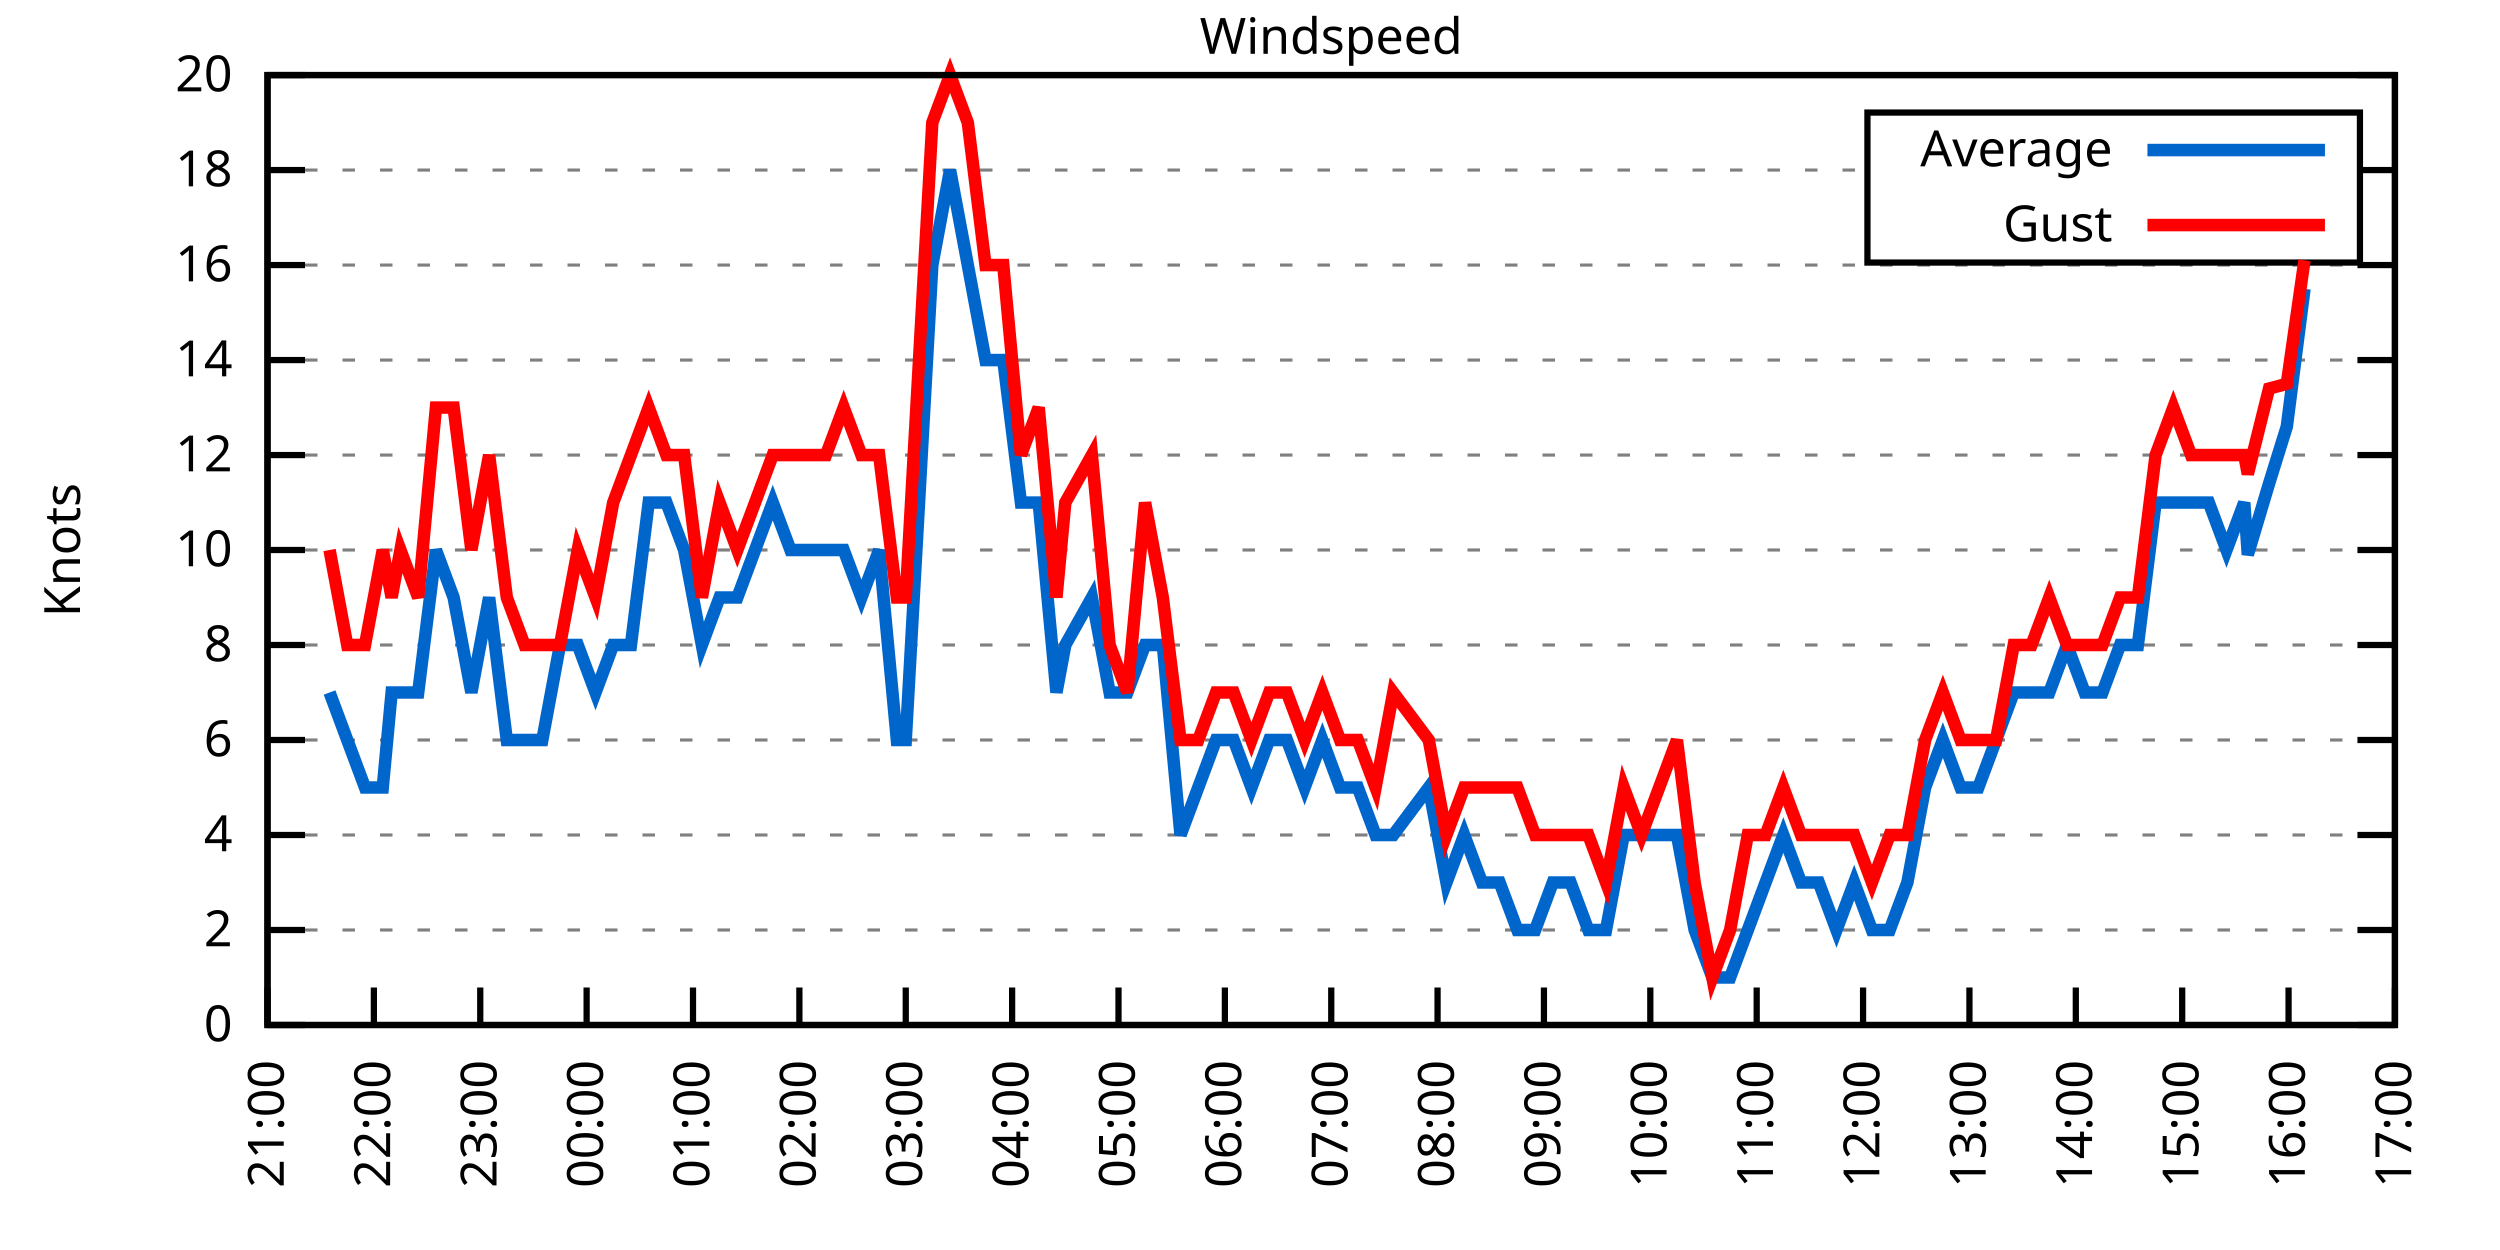
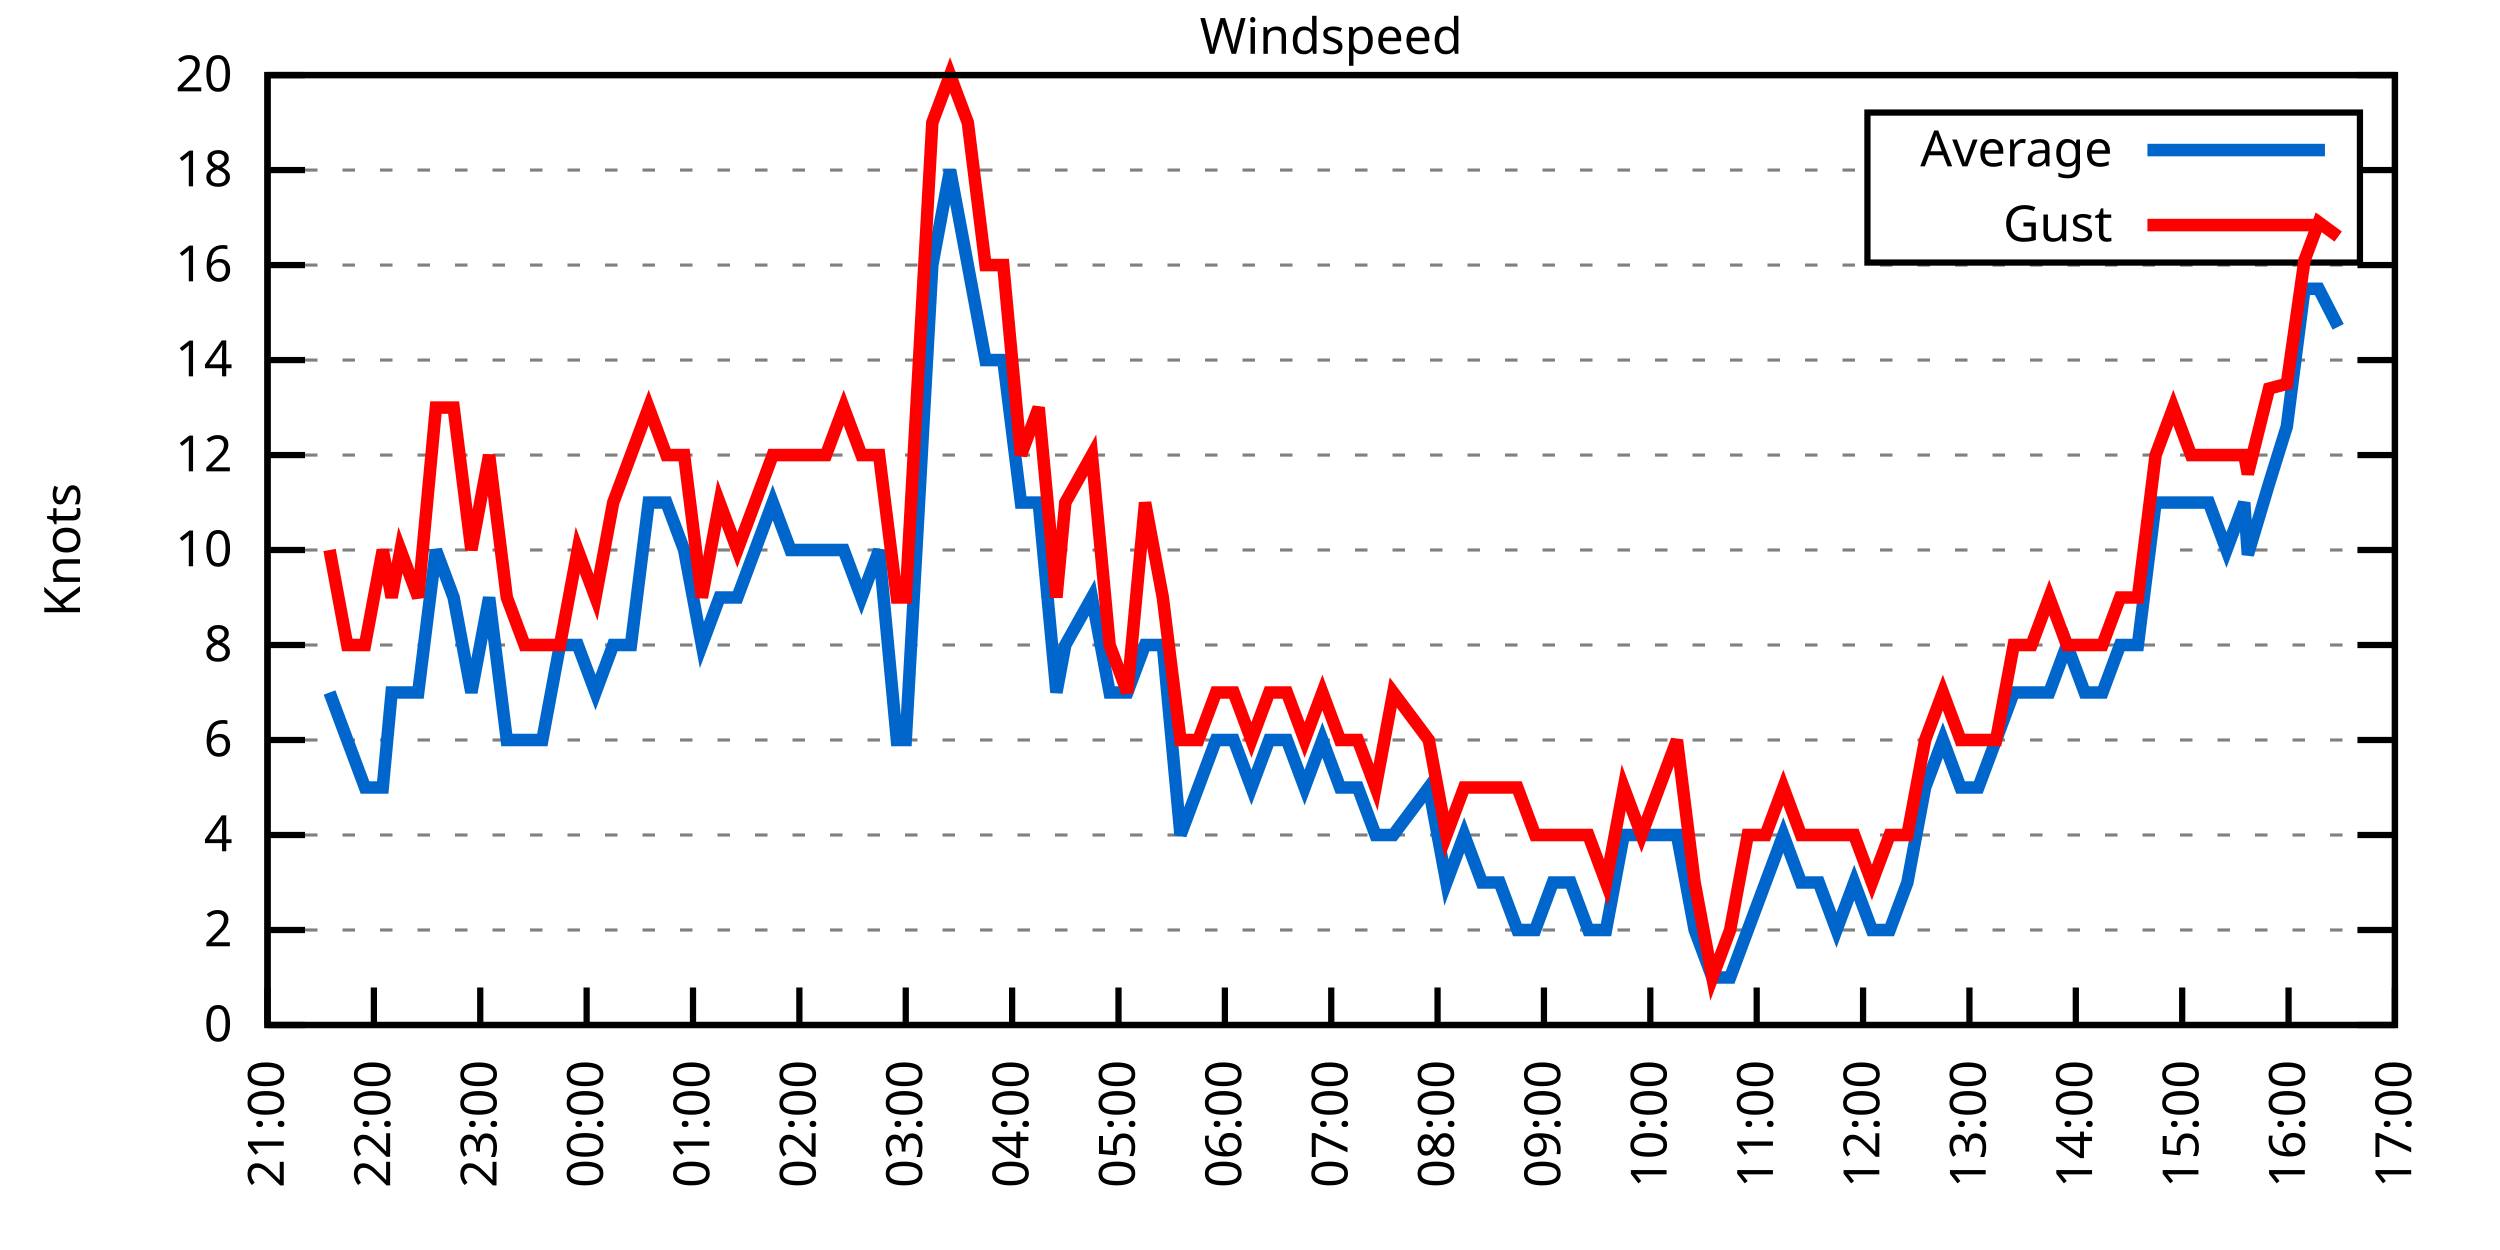
<svg xmlns="http://www.w3.org/2000/svg" xmlns:xlink="http://www.w3.org/1999/xlink" width="400" height="200" viewBox="0 0 400 200">
  <g id="gnuplot_canvas">
    <rect x="0" y="0" width="400" height="200" fill="none" />
    <defs>
      <circle id="gpDot" r="0.5" stroke-width="0.5" stroke="currentColor" />
      <path id="gpPt0" stroke-width="0.333" stroke="currentColor" d="M-1,0 h2 M0,-1 v2" />
      <path id="gpPt1" stroke-width="0.333" stroke="currentColor" d="M-1,-1 L1,1 M1,-1 L-1,1" />
      <path id="gpPt2" stroke-width="0.333" stroke="currentColor" d="M-1,0 L1,0 M0,-1 L0,1 M-1,-1 L1,1 M-1,1 L1,-1" />
      <rect id="gpPt3" stroke-width="0.333" stroke="currentColor" x="-1" y="-1" width="2" height="2" />
      <rect id="gpPt4" stroke-width="0.333" stroke="currentColor" fill="currentColor" x="-1" y="-1" width="2" height="2" />
      <circle id="gpPt5" stroke-width="0.333" stroke="currentColor" cx="0" cy="0" r="1" />
      <use xlink:href="#gpPt5" id="gpPt6" fill="currentColor" stroke="none" />
      <path id="gpPt7" stroke-width="0.333" stroke="currentColor" d="M0,-1.33 L-1.33,0.67 L1.33,0.67 z" />
      <use xlink:href="#gpPt7" id="gpPt8" fill="currentColor" stroke="none" />
      <use xlink:href="#gpPt7" id="gpPt9" stroke="currentColor" transform="rotate(180)" />
      <use xlink:href="#gpPt9" id="gpPt10" fill="currentColor" stroke="none" />
      <use xlink:href="#gpPt3" id="gpPt11" stroke="currentColor" transform="rotate(45)" />
      <use xlink:href="#gpPt11" id="gpPt12" fill="currentColor" stroke="none" />
      <path id="gpPt13" stroke-width="0.333" stroke="currentColor" d="M0,1.330 L1.265,0.411 L0.782,-1.067 L-0.782,-1.076 L-1.265,0.411 z" />
      <use xlink:href="#gpPt13" id="gpPt14" fill="currentColor" stroke="none" />
      <filter id="textbox" filterUnits="objectBoundingBox" x="0" y="0" height="1" width="1">
        <feFlood flood-color="white" flood-opacity="1" result="bgnd" />
        <feComposite in="SourceGraphic" in2="bgnd" operator="atop" />
      </filter>
      <filter id="greybox" filterUnits="objectBoundingBox" x="0" y="0" height="1" width="1">
        <feFlood flood-color="lightgrey" flood-opacity="1" result="grey" />
        <feComposite in="SourceGraphic" in2="grey" operator="atop" />
      </filter>
    </defs>
    <g fill="none" color="white" stroke="currentColor" stroke-width="1.00" stroke-linecap="butt" stroke-linejoin="miter">
</g>
    <g fill="none" color="black" stroke="currentColor" stroke-width="1.00" stroke-linecap="butt" stroke-linejoin="miter">
      <g stroke="none" shape-rendering="crispEdges">
        <polygon fill="rgb(255, 255, 255)" points="42.80,164.00 383.18,164.00 383.18,12.02 42.80,12.02 " />
      </g>
    </g>
    <g fill="none" color="black" stroke="currentColor" stroke-width="1.00" stroke-linecap="butt" stroke-linejoin="miter">
</g>
    <g fill="none" color="black" stroke="black" stroke-width="0.50" stroke-linecap="butt" stroke-linejoin="miter">
</g>
    <g fill="none" color="gray" stroke="currentColor" stroke-width="0.50" stroke-linecap="butt" stroke-linejoin="miter">
      <path stroke="gray" stroke-dasharray="2,4" class="gridline" d="M42.80,164.00 L383.19,164.00  " />
    </g>
    <g fill="none" color="gray" stroke="gray" stroke-width="1.00" stroke-linecap="butt" stroke-linejoin="miter">
</g>
    <g fill="none" color="black" stroke="currentColor" stroke-width="1.00" stroke-linecap="butt" stroke-linejoin="miter">
      <path stroke="black" d="M42.80,164.00 L48.80,164.00 M383.19,164.00 L377.19,164.00  " />
      <g transform="translate(37.20,166.60)" stroke="none" fill="black" font-family="Sans" font-size="8.00" text-anchor="end">
        <text>
          <tspan font-family="Sans"> 0</tspan>
        </text>
      </g>
    </g>
    <g fill="none" color="black" stroke="currentColor" stroke-width="1.00" stroke-linecap="butt" stroke-linejoin="miter">
</g>
    <g fill="none" color="black" stroke="black" stroke-width="0.50" stroke-linecap="butt" stroke-linejoin="miter">
</g>
    <g fill="none" color="gray" stroke="currentColor" stroke-width="0.50" stroke-linecap="butt" stroke-linejoin="miter">
      <path stroke="gray" stroke-dasharray="2,4" class="gridline" d="M42.80,148.80 L383.19,148.80  " />
    </g>
    <g fill="none" color="gray" stroke="gray" stroke-width="1.00" stroke-linecap="butt" stroke-linejoin="miter">
</g>
    <g fill="none" color="black" stroke="currentColor" stroke-width="1.00" stroke-linecap="butt" stroke-linejoin="miter">
      <path stroke="black" d="M42.80,148.80 L48.80,148.80 M383.19,148.80 L377.19,148.80  " />
      <g transform="translate(37.20,151.40)" stroke="none" fill="black" font-family="Sans" font-size="8.00" text-anchor="end">
        <text>
          <tspan font-family="Sans"> 2</tspan>
        </text>
      </g>
    </g>
    <g fill="none" color="black" stroke="currentColor" stroke-width="1.00" stroke-linecap="butt" stroke-linejoin="miter">
</g>
    <g fill="none" color="black" stroke="black" stroke-width="0.50" stroke-linecap="butt" stroke-linejoin="miter">
</g>
    <g fill="none" color="gray" stroke="currentColor" stroke-width="0.50" stroke-linecap="butt" stroke-linejoin="miter">
      <path stroke="gray" stroke-dasharray="2,4" class="gridline" d="M42.80,133.60 L383.19,133.60  " />
    </g>
    <g fill="none" color="gray" stroke="gray" stroke-width="1.00" stroke-linecap="butt" stroke-linejoin="miter">
</g>
    <g fill="none" color="black" stroke="currentColor" stroke-width="1.00" stroke-linecap="butt" stroke-linejoin="miter">
      <path stroke="black" d="M42.80,133.60 L48.80,133.60 M383.19,133.60 L377.19,133.60  " />
      <g transform="translate(37.20,136.20)" stroke="none" fill="black" font-family="Sans" font-size="8.00" text-anchor="end">
        <text>
          <tspan font-family="Sans"> 4</tspan>
        </text>
      </g>
    </g>
    <g fill="none" color="black" stroke="currentColor" stroke-width="1.00" stroke-linecap="butt" stroke-linejoin="miter">
</g>
    <g fill="none" color="black" stroke="black" stroke-width="0.50" stroke-linecap="butt" stroke-linejoin="miter">
</g>
    <g fill="none" color="gray" stroke="currentColor" stroke-width="0.50" stroke-linecap="butt" stroke-linejoin="miter">
      <path stroke="gray" stroke-dasharray="2,4" class="gridline" d="M42.80,118.40 L383.19,118.40  " />
    </g>
    <g fill="none" color="gray" stroke="gray" stroke-width="1.00" stroke-linecap="butt" stroke-linejoin="miter">
</g>
    <g fill="none" color="black" stroke="currentColor" stroke-width="1.00" stroke-linecap="butt" stroke-linejoin="miter">
      <path stroke="black" d="M42.80,118.40 L48.80,118.40 M383.19,118.40 L377.19,118.40  " />
      <g transform="translate(37.20,121.00)" stroke="none" fill="black" font-family="Sans" font-size="8.00" text-anchor="end">
        <text>
          <tspan font-family="Sans"> 6</tspan>
        </text>
      </g>
    </g>
    <g fill="none" color="black" stroke="currentColor" stroke-width="1.00" stroke-linecap="butt" stroke-linejoin="miter">
</g>
    <g fill="none" color="black" stroke="black" stroke-width="0.50" stroke-linecap="butt" stroke-linejoin="miter">
</g>
    <g fill="none" color="gray" stroke="currentColor" stroke-width="0.50" stroke-linecap="butt" stroke-linejoin="miter">
      <path stroke="gray" stroke-dasharray="2,4" class="gridline" d="M42.80,103.20 L383.19,103.20  " />
    </g>
    <g fill="none" color="gray" stroke="gray" stroke-width="1.00" stroke-linecap="butt" stroke-linejoin="miter">
</g>
    <g fill="none" color="black" stroke="currentColor" stroke-width="1.00" stroke-linecap="butt" stroke-linejoin="miter">
      <path stroke="black" d="M42.80,103.20 L48.80,103.20 M383.19,103.20 L377.19,103.20  " />
      <g transform="translate(37.20,105.80)" stroke="none" fill="black" font-family="Sans" font-size="8.00" text-anchor="end">
        <text>
          <tspan font-family="Sans"> 8</tspan>
        </text>
      </g>
    </g>
    <g fill="none" color="black" stroke="currentColor" stroke-width="1.00" stroke-linecap="butt" stroke-linejoin="miter">
</g>
    <g fill="none" color="black" stroke="black" stroke-width="0.50" stroke-linecap="butt" stroke-linejoin="miter">
</g>
    <g fill="none" color="gray" stroke="currentColor" stroke-width="0.50" stroke-linecap="butt" stroke-linejoin="miter">
      <path stroke="gray" stroke-dasharray="2,4" class="gridline" d="M42.80,88.00 L383.19,88.00  " />
    </g>
    <g fill="none" color="gray" stroke="gray" stroke-width="1.00" stroke-linecap="butt" stroke-linejoin="miter">
</g>
    <g fill="none" color="black" stroke="currentColor" stroke-width="1.00" stroke-linecap="butt" stroke-linejoin="miter">
      <path stroke="black" d="M42.80,88.00 L48.80,88.00 M383.19,88.00 L377.19,88.00  " />
      <g transform="translate(37.20,90.60)" stroke="none" fill="black" font-family="Sans" font-size="8.00" text-anchor="end">
        <text>
          <tspan font-family="Sans"> 10</tspan>
        </text>
      </g>
    </g>
    <g fill="none" color="black" stroke="currentColor" stroke-width="1.00" stroke-linecap="butt" stroke-linejoin="miter">
</g>
    <g fill="none" color="black" stroke="black" stroke-width="0.50" stroke-linecap="butt" stroke-linejoin="miter">
</g>
    <g fill="none" color="gray" stroke="currentColor" stroke-width="0.50" stroke-linecap="butt" stroke-linejoin="miter">
      <path stroke="gray" stroke-dasharray="2,4" class="gridline" d="M42.80,72.81 L383.19,72.81  " />
    </g>
    <g fill="none" color="gray" stroke="gray" stroke-width="1.00" stroke-linecap="butt" stroke-linejoin="miter">
</g>
    <g fill="none" color="black" stroke="currentColor" stroke-width="1.00" stroke-linecap="butt" stroke-linejoin="miter">
      <path stroke="black" d="M42.80,72.81 L48.80,72.81 M383.19,72.81 L377.19,72.81  " />
      <g transform="translate(37.20,75.41)" stroke="none" fill="black" font-family="Sans" font-size="8.00" text-anchor="end">
        <text>
          <tspan font-family="Sans"> 12</tspan>
        </text>
      </g>
    </g>
    <g fill="none" color="black" stroke="currentColor" stroke-width="1.00" stroke-linecap="butt" stroke-linejoin="miter">
</g>
    <g fill="none" color="black" stroke="black" stroke-width="0.50" stroke-linecap="butt" stroke-linejoin="miter">
</g>
    <g fill="none" color="gray" stroke="currentColor" stroke-width="0.50" stroke-linecap="butt" stroke-linejoin="miter">
      <path stroke="gray" stroke-dasharray="2,4" class="gridline" d="M42.80,57.61 L383.19,57.61  " />
    </g>
    <g fill="none" color="gray" stroke="gray" stroke-width="1.00" stroke-linecap="butt" stroke-linejoin="miter">
</g>
    <g fill="none" color="black" stroke="currentColor" stroke-width="1.00" stroke-linecap="butt" stroke-linejoin="miter">
      <path stroke="black" d="M42.80,57.61 L48.80,57.61 M383.19,57.61 L377.19,57.61  " />
      <g transform="translate(37.20,60.21)" stroke="none" fill="black" font-family="Sans" font-size="8.00" text-anchor="end">
        <text>
          <tspan font-family="Sans"> 14</tspan>
        </text>
      </g>
    </g>
    <g fill="none" color="black" stroke="currentColor" stroke-width="1.00" stroke-linecap="butt" stroke-linejoin="miter">
</g>
    <g fill="none" color="black" stroke="black" stroke-width="0.50" stroke-linecap="butt" stroke-linejoin="miter">
</g>
    <g fill="none" color="gray" stroke="currentColor" stroke-width="0.50" stroke-linecap="butt" stroke-linejoin="miter">
      <path stroke="gray" stroke-dasharray="2,4" class="gridline" d="M42.80,42.41 L383.19,42.41  " />
    </g>
    <g fill="none" color="gray" stroke="gray" stroke-width="1.00" stroke-linecap="butt" stroke-linejoin="miter">
</g>
    <g fill="none" color="black" stroke="currentColor" stroke-width="1.00" stroke-linecap="butt" stroke-linejoin="miter">
      <path stroke="black" d="M42.80,42.41 L48.80,42.41 M383.19,42.41 L377.19,42.41  " />
      <g transform="translate(37.20,45.01)" stroke="none" fill="black" font-family="Sans" font-size="8.00" text-anchor="end">
        <text>
          <tspan font-family="Sans"> 16</tspan>
        </text>
      </g>
    </g>
    <g fill="none" color="black" stroke="currentColor" stroke-width="1.00" stroke-linecap="butt" stroke-linejoin="miter">
</g>
    <g fill="none" color="black" stroke="black" stroke-width="0.50" stroke-linecap="butt" stroke-linejoin="miter">
</g>
    <g fill="none" color="gray" stroke="currentColor" stroke-width="0.50" stroke-linecap="butt" stroke-linejoin="miter">
      <path stroke="gray" stroke-dasharray="2,4" class="gridline" d="M42.80,27.21 L298.79,27.21 M377.59,27.21 L383.19,27.21  " />
    </g>
    <g fill="none" color="gray" stroke="gray" stroke-width="1.00" stroke-linecap="butt" stroke-linejoin="miter">
</g>
    <g fill="none" color="black" stroke="currentColor" stroke-width="1.00" stroke-linecap="butt" stroke-linejoin="miter">
      <path stroke="black" d="M42.80,27.21 L48.80,27.21 M383.19,27.21 L377.19,27.21  " />
      <g transform="translate(37.20,29.81)" stroke="none" fill="black" font-family="Sans" font-size="8.00" text-anchor="end">
        <text>
          <tspan font-family="Sans"> 18</tspan>
        </text>
      </g>
    </g>
    <g fill="none" color="black" stroke="currentColor" stroke-width="1.00" stroke-linecap="butt" stroke-linejoin="miter">
</g>
    <g fill="none" color="black" stroke="black" stroke-width="0.50" stroke-linecap="butt" stroke-linejoin="miter">
</g>
    <g fill="none" color="gray" stroke="currentColor" stroke-width="0.50" stroke-linecap="butt" stroke-linejoin="miter">
      <path stroke="gray" stroke-dasharray="2,4" class="gridline" d="M42.80,12.01 L383.19,12.01  " />
    </g>
    <g fill="none" color="gray" stroke="gray" stroke-width="1.00" stroke-linecap="butt" stroke-linejoin="miter">
</g>
    <g fill="none" color="black" stroke="currentColor" stroke-width="1.00" stroke-linecap="butt" stroke-linejoin="miter">
      <path stroke="black" d="M42.80,12.01 L48.80,12.01 M383.19,12.01 L377.19,12.01  " />
      <g transform="translate(37.20,14.61)" stroke="none" fill="black" font-family="Sans" font-size="8.00" text-anchor="end">
        <text>
          <tspan font-family="Sans"> 20</tspan>
        </text>
      </g>
    </g>
    <g fill="none" color="black" stroke="currentColor" stroke-width="1.00" stroke-linecap="butt" stroke-linejoin="miter">
      <path stroke="black" d="M42.80,164.00 L42.80,158.00  " />
      <g transform="translate(45.40,169.60) rotate(270.00)" stroke="none" fill="black" font-family="Sans" font-size="8.00" text-anchor="end">
        <text>
          <tspan font-family="Sans">21:00</tspan>
        </text>
      </g>
    </g>
    <g fill="none" color="black" stroke="currentColor" stroke-width="1.00" stroke-linecap="butt" stroke-linejoin="miter">
      <path stroke="black" d="M59.82,164.00 L59.82,158.00  " />
      <g transform="translate(62.42,169.60) rotate(270.00)" stroke="none" fill="black" font-family="Sans" font-size="8.00" text-anchor="end">
        <text>
          <tspan font-family="Sans">22:00</tspan>
        </text>
      </g>
    </g>
    <g fill="none" color="black" stroke="currentColor" stroke-width="1.00" stroke-linecap="butt" stroke-linejoin="miter">
      <path stroke="black" d="M76.84,164.00 L76.84,158.00  " />
      <g transform="translate(79.44,169.60) rotate(270.00)" stroke="none" fill="black" font-family="Sans" font-size="8.00" text-anchor="end">
        <text>
          <tspan font-family="Sans">23:00</tspan>
        </text>
      </g>
    </g>
    <g fill="none" color="black" stroke="currentColor" stroke-width="1.00" stroke-linecap="butt" stroke-linejoin="miter">
      <path stroke="black" d="M93.86,164.00 L93.86,158.00  " />
      <g transform="translate(96.46,169.60) rotate(270.00)" stroke="none" fill="black" font-family="Sans" font-size="8.00" text-anchor="end">
        <text>
          <tspan font-family="Sans">00:00</tspan>
        </text>
      </g>
    </g>
    <g fill="none" color="black" stroke="currentColor" stroke-width="1.00" stroke-linecap="butt" stroke-linejoin="miter">
      <path stroke="black" d="M110.88,164.00 L110.88,158.00  " />
      <g transform="translate(113.48,169.60) rotate(270.00)" stroke="none" fill="black" font-family="Sans" font-size="8.00" text-anchor="end">
        <text>
          <tspan font-family="Sans">01:00</tspan>
        </text>
      </g>
    </g>
    <g fill="none" color="black" stroke="currentColor" stroke-width="1.00" stroke-linecap="butt" stroke-linejoin="miter">
      <path stroke="black" d="M127.90,164.00 L127.90,158.00  " />
      <g transform="translate(130.50,169.60) rotate(270.00)" stroke="none" fill="black" font-family="Sans" font-size="8.00" text-anchor="end">
        <text>
          <tspan font-family="Sans">02:00</tspan>
        </text>
      </g>
    </g>
    <g fill="none" color="black" stroke="currentColor" stroke-width="1.00" stroke-linecap="butt" stroke-linejoin="miter">
      <path stroke="black" d="M144.92,164.00 L144.92,158.00  " />
      <g transform="translate(147.52,169.60) rotate(270.00)" stroke="none" fill="black" font-family="Sans" font-size="8.00" text-anchor="end">
        <text>
          <tspan font-family="Sans">03:00</tspan>
        </text>
      </g>
    </g>
    <g fill="none" color="black" stroke="currentColor" stroke-width="1.00" stroke-linecap="butt" stroke-linejoin="miter">
      <path stroke="black" d="M161.94,164.00 L161.94,158.00  " />
      <g transform="translate(164.54,169.60) rotate(270.00)" stroke="none" fill="black" font-family="Sans" font-size="8.00" text-anchor="end">
        <text>
          <tspan font-family="Sans">04:00</tspan>
        </text>
      </g>
    </g>
    <g fill="none" color="black" stroke="currentColor" stroke-width="1.00" stroke-linecap="butt" stroke-linejoin="miter">
      <path stroke="black" d="M178.96,164.00 L178.96,158.00  " />
      <g transform="translate(181.56,169.60) rotate(270.00)" stroke="none" fill="black" font-family="Sans" font-size="8.00" text-anchor="end">
        <text>
          <tspan font-family="Sans">05:00</tspan>
        </text>
      </g>
    </g>
    <g fill="none" color="black" stroke="currentColor" stroke-width="1.00" stroke-linecap="butt" stroke-linejoin="miter">
      <path stroke="black" d="M195.98,164.00 L195.98,158.00  " />
      <g transform="translate(198.58,169.60) rotate(270.00)" stroke="none" fill="black" font-family="Sans" font-size="8.00" text-anchor="end">
        <text>
          <tspan font-family="Sans">06:00</tspan>
        </text>
      </g>
    </g>
    <g fill="none" color="black" stroke="currentColor" stroke-width="1.00" stroke-linecap="butt" stroke-linejoin="miter">
      <path stroke="black" d="M213.00,164.00 L213.00,158.00  " />
      <g transform="translate(215.60,169.60) rotate(270.00)" stroke="none" fill="black" font-family="Sans" font-size="8.00" text-anchor="end">
        <text>
          <tspan font-family="Sans">07:00</tspan>
        </text>
      </g>
    </g>
    <g fill="none" color="black" stroke="currentColor" stroke-width="1.00" stroke-linecap="butt" stroke-linejoin="miter">
      <path stroke="black" d="M230.01,164.00 L230.01,158.00  " />
      <g transform="translate(232.61,169.60) rotate(270.00)" stroke="none" fill="black" font-family="Sans" font-size="8.00" text-anchor="end">
        <text>
          <tspan font-family="Sans">08:00</tspan>
        </text>
      </g>
    </g>
    <g fill="none" color="black" stroke="currentColor" stroke-width="1.00" stroke-linecap="butt" stroke-linejoin="miter">
      <path stroke="black" d="M247.03,164.00 L247.03,158.00  " />
      <g transform="translate(249.63,169.60) rotate(270.00)" stroke="none" fill="black" font-family="Sans" font-size="8.00" text-anchor="end">
        <text>
          <tspan font-family="Sans">09:00</tspan>
        </text>
      </g>
    </g>
    <g fill="none" color="black" stroke="currentColor" stroke-width="1.00" stroke-linecap="butt" stroke-linejoin="miter">
      <path stroke="black" d="M264.05,164.00 L264.05,158.00  " />
      <g transform="translate(266.65,169.60) rotate(270.00)" stroke="none" fill="black" font-family="Sans" font-size="8.00" text-anchor="end">
        <text>
          <tspan font-family="Sans">10:00</tspan>
        </text>
      </g>
    </g>
    <g fill="none" color="black" stroke="currentColor" stroke-width="1.00" stroke-linecap="butt" stroke-linejoin="miter">
      <path stroke="black" d="M281.07,164.00 L281.07,158.00  " />
      <g transform="translate(283.67,169.60) rotate(270.00)" stroke="none" fill="black" font-family="Sans" font-size="8.00" text-anchor="end">
        <text>
          <tspan font-family="Sans">11:00</tspan>
        </text>
      </g>
    </g>
    <g fill="none" color="black" stroke="currentColor" stroke-width="1.00" stroke-linecap="butt" stroke-linejoin="miter">
      <path stroke="black" d="M298.09,164.00 L298.09,158.00  " />
      <g transform="translate(300.69,169.60) rotate(270.00)" stroke="none" fill="black" font-family="Sans" font-size="8.00" text-anchor="end">
        <text>
          <tspan font-family="Sans">12:00</tspan>
        </text>
      </g>
    </g>
    <g fill="none" color="black" stroke="currentColor" stroke-width="1.00" stroke-linecap="butt" stroke-linejoin="miter">
      <path stroke="black" d="M315.11,164.00 L315.11,158.00  " />
      <g transform="translate(317.71,169.60) rotate(270.00)" stroke="none" fill="black" font-family="Sans" font-size="8.00" text-anchor="end">
        <text>
          <tspan font-family="Sans">13:00</tspan>
        </text>
      </g>
    </g>
    <g fill="none" color="black" stroke="currentColor" stroke-width="1.00" stroke-linecap="butt" stroke-linejoin="miter">
      <path stroke="black" d="M332.13,164.00 L332.13,158.00  " />
      <g transform="translate(334.73,169.60) rotate(270.00)" stroke="none" fill="black" font-family="Sans" font-size="8.00" text-anchor="end">
        <text>
          <tspan font-family="Sans">14:00</tspan>
        </text>
      </g>
    </g>
    <g fill="none" color="black" stroke="currentColor" stroke-width="1.00" stroke-linecap="butt" stroke-linejoin="miter">
      <path stroke="black" d="M349.15,164.00 L349.15,158.00  " />
      <g transform="translate(351.75,169.60) rotate(270.00)" stroke="none" fill="black" font-family="Sans" font-size="8.00" text-anchor="end">
        <text>
          <tspan font-family="Sans">15:00</tspan>
        </text>
      </g>
    </g>
    <g fill="none" color="black" stroke="currentColor" stroke-width="1.00" stroke-linecap="butt" stroke-linejoin="miter">
      <path stroke="black" d="M366.17,164.00 L366.17,158.00  " />
      <g transform="translate(368.77,169.60) rotate(270.00)" stroke="none" fill="black" font-family="Sans" font-size="8.00" text-anchor="end">
        <text>
          <tspan font-family="Sans">16:00</tspan>
        </text>
      </g>
    </g>
    <g fill="none" color="black" stroke="currentColor" stroke-width="1.00" stroke-linecap="butt" stroke-linejoin="miter">
      <path stroke="black" d="M383.19,164.00 L383.19,158.00  " />
      <g transform="translate(385.79,169.60) rotate(270.00)" stroke="none" fill="black" font-family="Sans" font-size="8.00" text-anchor="end">
        <text>
          <tspan font-family="Sans">17:00</tspan>
        </text>
      </g>
    </g>
    <g fill="none" color="black" stroke="currentColor" stroke-width="1.00" stroke-linecap="butt" stroke-linejoin="miter">
</g>
    <g fill="none" color="black" stroke="currentColor" stroke-width="1.00" stroke-linecap="butt" stroke-linejoin="miter">
      <path stroke="black" d="M42.80,12.01 L42.80,164.00 L383.19,164.00 L383.19,12.01 L42.80,12.01 Z  " />
    </g>
    <g fill="none" color="black" stroke="currentColor" stroke-width="1.00" stroke-linecap="butt" stroke-linejoin="miter">
</g>
    <g fill="none" color="black" stroke="currentColor" stroke-width="1.00" stroke-linecap="butt" stroke-linejoin="miter">
      <path stroke="black" d="M298.79,42.01 L298.79,18.01 L377.59,18.01 L377.59,42.01 L298.79,42.01 Z  " />
    </g>
    <g id="Windspeed_plot_1">
      <g fill="none" color="white" stroke="black" stroke-width="2.00" stroke-linecap="butt" stroke-linejoin="miter">
</g>
      <g fill="none" color="black" stroke="currentColor" stroke-width="2.00" stroke-linecap="butt" stroke-linejoin="miter">
        <g transform="translate(337.99,26.61)" stroke="none" fill="black" font-family="Sans" font-size="8.00" text-anchor="end">
          <text>
            <tspan font-family="Sans">Average</tspan>
          </text>
        </g>
      </g>
      <g fill="none" color="black" stroke="currentColor" stroke-width="2.00" stroke-linecap="butt" stroke-linejoin="miter">
-         <path stroke="rgb(  0, 102, 204)" d="M343.59,24.01 L371.99,24.01 M52.73,110.80 L55.56,118.40 L58.40,126.00 L61.24,126.00 L62.66,110.80 L64.07,110.80   L66.91,110.80 L69.75,88.00 L72.58,95.60 L75.42,110.80 L78.26,95.60 L81.09,118.40 L83.93,118.40 L86.77,118.40   L89.60,103.20 L92.44,103.20 L95.28,110.80 L98.11,103.20 L100.95,103.20 L103.79,80.41 L106.62,80.41 L109.46,88.00   L112.30,103.20 L115.13,95.60 L117.97,95.60 L120.81,88.00 L123.64,80.41 L126.48,88.00 L129.32,88.00 L132.15,88.00   L134.99,88.00 L137.83,95.60 L140.66,88.00 L143.50,118.40 L144.92,118.40 L149.17,42.41 L152.01,27.21 L154.85,42.41   L157.68,57.61 L160.52,57.61 L163.35,80.41 L166.19,80.41 L169.03,110.80 L170.45,103.20 L174.70,95.60 L177.54,110.80   L180.37,110.80 L183.21,103.20 L186.05,103.20 L188.88,133.60 L191.72,126.00 L194.56,118.40 L197.39,118.40 L200.23,126.00   L203.07,118.40 L205.90,118.40 L208.74,126.00 L211.58,118.40 L214.41,126.00 L217.25,126.00 L220.09,133.60 L222.92,133.60   L228.60,126.00 L231.43,141.20 L234.27,133.60 L237.11,141.20 L239.94,141.20 L242.78,148.80 L245.62,148.80 L248.45,141.20   L251.29,141.20 L254.13,148.80 L256.96,148.80 L259.80,133.60 L262.64,133.60 L265.47,133.60 L268.31,133.60 L271.14,148.80   L273.98,156.40 L276.82,156.40 L279.65,148.80 L282.49,141.20 L285.33,133.60 L288.16,141.20 L291.00,141.20 L293.84,148.80   L296.67,141.20 L299.51,148.80 L302.35,148.80 L305.18,141.20 L308.02,126.00 L310.86,118.40 L313.69,126.00 L316.53,126.00   L319.37,118.40 L322.20,110.80 L325.04,110.80 L327.88,110.80 L330.71,103.20 L333.55,110.80 L336.39,110.80 L339.22,103.20   L342.06,103.20 L344.90,80.41 L347.73,80.41 L350.57,80.41 L353.41,80.41 L356.24,88.00 L359.08,80.41 L359.65,88.76   L363.05,77.37 L365.89,68.25 L368.72,46.21  " />
+         <path stroke="rgb(  0, 102, 204)" d="M343.59,24.01 L371.99,24.01 M52.73,110.80 L55.56,118.40 L58.40,126.00 L61.24,126.00 L62.66,110.80 L64.07,110.80   L66.91,110.80 L69.75,88.00 L72.58,95.60 L75.42,110.80 L78.26,95.60 L81.09,118.40 L83.93,118.40 L86.77,118.40   L89.60,103.20 L92.44,103.20 L95.28,110.80 L98.11,103.20 L100.95,103.20 L103.79,80.41 L106.62,80.41 L109.46,88.00   L112.30,103.20 L115.13,95.60 L117.97,95.60 L120.81,88.00 L123.64,80.41 L126.48,88.00 L129.32,88.00 L132.15,88.00   L134.99,88.00 L137.83,95.60 L140.66,88.00 L143.50,118.40 L144.92,118.40 L149.17,42.41 L152.01,27.21 L154.85,42.41   L157.68,57.61 L160.52,57.61 L163.35,80.41 L166.19,80.41 L169.03,110.80 L170.45,103.20 L174.70,95.60 L177.54,110.80   L180.37,110.80 L183.21,103.20 L186.05,103.20 L188.88,133.60 L191.72,126.00 L194.56,118.40 L197.39,118.40 L200.23,126.00   L203.07,118.40 L205.90,118.40 L208.74,126.00 L211.58,118.40 L214.41,126.00 L217.25,126.00 L220.09,133.60 L222.92,133.60   L228.60,126.00 L231.43,141.20 L234.27,133.60 L237.11,141.20 L239.94,141.20 L242.78,148.80 L245.62,148.80 L248.45,141.20   L251.29,141.20 L254.13,148.80 L256.96,148.80 L259.80,133.60 L262.64,133.60 L265.47,133.60 L268.31,133.60 L271.14,148.80   L273.98,156.40 L276.82,156.40 L279.65,148.80 L282.49,141.20 L285.33,133.60 L288.16,141.20 L291.00,141.20 L293.84,148.80   L296.67,141.20 L299.51,148.80 L302.35,148.80 L305.18,141.20 L308.02,126.00 L310.86,118.40 L313.69,126.00 L316.53,126.00   L319.37,118.40 L322.20,110.80 L325.04,110.80 L327.88,110.80 L330.71,103.20 L333.55,110.80 L336.39,110.80 L339.22,103.20   L342.06,103.20 L344.90,80.41 L347.73,80.41 L350.57,80.41 L353.41,80.41 L356.24,88.00 L359.08,80.41 L359.65,88.76   L363.05,77.37 L365.89,68.25 L368.72,46.21 L370.99,46.21 L374.11,52.29  " />
      </g>
    </g>
    <g id="Windspeed_plot_2">
      <g fill="none" color="black" stroke="currentColor" stroke-width="2.00" stroke-linecap="butt" stroke-linejoin="miter">
        <g transform="translate(337.99,38.61)" stroke="none" fill="black" font-family="Sans" font-size="8.00" text-anchor="end">
          <text>
            <tspan font-family="Sans">Gust</tspan>
          </text>
        </g>
      </g>
      <g fill="none" color="black" stroke="currentColor" stroke-width="2.00" stroke-linecap="butt" stroke-linejoin="miter">
-         <path stroke="rgb(255,   0,   0)" d="M343.59,36.01 L371.99,36.01 M52.73,88.00 L55.56,103.20 L58.40,103.20 L61.24,88.00 L62.66,95.60 L64.07,88.00   L66.91,95.60 L69.75,65.21 L72.58,65.21 L75.42,88.00 L78.26,72.81 L81.09,95.60 L83.93,103.20 L86.77,103.20   L89.60,103.20 L92.44,88.00 L95.28,95.60 L98.11,80.41 L100.95,72.81 L103.79,65.21 L106.62,72.81 L109.46,72.81   L112.30,95.60 L115.13,80.41 L117.97,88.00 L120.81,80.41 L123.64,72.81 L126.48,72.81 L129.32,72.81 L132.15,72.81   L134.99,65.21 L137.83,72.81 L140.66,72.81 L143.50,95.60 L144.92,95.60 L149.17,19.61 L152.01,12.01 L154.85,19.61   L157.68,42.41 L160.52,42.41 L163.35,72.81 L166.19,65.21 L169.03,95.60 L170.45,80.41 L174.70,72.81 L177.54,103.20   L180.37,110.80 L183.21,80.41 L186.05,95.60 L188.88,118.40 L191.72,118.40 L194.56,110.80 L197.39,110.80 L200.23,118.40   L203.07,110.80 L205.90,110.80 L208.74,118.40 L211.58,110.80 L214.41,118.40 L217.25,118.40 L220.09,126.00 L222.92,110.80   L228.60,118.40 L231.43,133.60 L234.27,126.00 L237.11,126.00 L239.94,126.00 L242.78,126.00 L245.62,133.60 L248.45,133.60   L251.29,133.60 L254.13,133.60 L256.96,141.20 L259.80,126.00 L262.64,133.60 L265.47,126.00 L268.31,118.40 L271.14,141.20   L273.98,156.40 L276.82,148.80 L279.65,133.60 L282.49,133.60 L285.33,126.00 L288.16,133.60 L291.00,133.60 L293.84,133.60   L296.67,133.60 L299.51,141.20 L302.35,133.60 L305.18,133.60 L308.02,118.40 L310.86,110.80 L313.69,118.40 L316.53,118.40   L319.37,118.40 L322.20,103.20 L325.04,103.20 L327.88,95.60 L330.71,103.20 L333.55,103.20 L336.39,103.20 L339.22,95.60   L342.06,95.60 L344.90,72.81 L347.73,65.21 L350.57,72.81 L353.41,72.81 L356.24,72.81 L359.08,72.81 L359.65,75.85   L363.05,62.17 L365.89,61.41 L368.72,41.65  " />
+         <path stroke="rgb(255,   0,   0)" d="M343.59,36.01 L371.99,36.01 M52.73,88.00 L55.56,103.20 L58.40,103.20 L61.24,88.00 L62.66,95.60 L64.07,88.00   L66.91,95.60 L69.75,65.21 L72.58,65.21 L75.42,88.00 L78.26,72.81 L81.09,95.60 L83.93,103.20 L86.77,103.20   L89.60,103.20 L92.44,88.00 L95.28,95.60 L98.11,80.41 L100.95,72.81 L103.79,65.21 L106.62,72.81 L109.46,72.81   L112.30,95.60 L115.13,80.41 L117.97,88.00 L120.81,80.41 L123.64,72.81 L126.48,72.81 L129.32,72.81 L132.15,72.81   L134.99,65.21 L137.83,72.81 L140.66,72.81 L143.50,95.60 L144.92,95.60 L149.17,19.61 L152.01,12.01 L154.85,19.61   L157.68,42.41 L160.52,42.41 L163.35,72.81 L166.19,65.21 L169.03,95.60 L170.45,80.41 L174.70,72.81 L177.54,103.20   L180.37,110.80 L183.21,80.41 L186.05,95.60 L188.88,118.40 L191.72,118.40 L194.56,110.80 L197.39,110.80 L200.23,118.40   L203.07,110.80 L205.90,110.80 L208.74,118.40 L211.58,110.80 L214.41,118.40 L217.25,118.40 L220.09,126.00 L222.92,110.80   L228.60,118.40 L231.43,133.60 L234.27,126.00 L237.11,126.00 L239.94,126.00 L242.78,126.00 L245.62,133.60 L248.45,133.60   L251.29,133.60 L254.13,133.60 L256.96,141.20 L259.80,126.00 L262.64,133.60 L265.47,126.00 L268.31,118.40 L271.14,141.20   L273.98,156.40 L276.82,148.80 L279.65,133.60 L282.49,133.60 L285.33,126.00 L288.16,133.60 L291.00,133.60 L293.84,133.60   L296.67,133.60 L299.51,141.20 L302.35,133.60 L305.18,133.60 L308.02,118.40 L310.86,110.80 L313.69,118.40 L316.53,118.40   L319.37,118.40 L322.20,103.20 L325.04,103.20 L327.88,95.60 L330.71,103.20 L333.55,103.20 L336.39,103.20 L339.22,95.60   L342.06,95.60 L344.90,72.81 L347.73,65.21 L350.57,72.81 L353.41,72.81 L356.24,72.81 L359.08,72.81 L359.65,75.85   L363.05,62.17 L365.89,61.41 L368.72,41.65 L370.99,35.57 L374.11,37.85  " />
      </g>
    </g>
    <g fill="none" color="black" stroke="currentColor" stroke-width="2.00" stroke-linecap="butt" stroke-linejoin="miter">
</g>
    <g fill="none" color="black" stroke="black" stroke-width="1.00" stroke-linecap="butt" stroke-linejoin="miter">
</g>
    <g fill="none" color="black" stroke="currentColor" stroke-width="1.00" stroke-linecap="butt" stroke-linejoin="miter">
      <path stroke="black" d="M42.80,12.01 L42.80,164.00 L383.19,164.00 L383.19,12.01 L42.80,12.01 Z  " />
      <g transform="translate(12.80,88.01) rotate(270.00)" stroke="none" fill="black" font-family="Sans" font-size="8.00" text-anchor="middle">
        <text>
          <tspan font-family="Sans">Knots</tspan>
        </text>
      </g>
    </g>
    <g fill="none" color="black" stroke="currentColor" stroke-width="1.00" stroke-linecap="butt" stroke-linejoin="miter">
</g>
    <g fill="none" color="black" stroke="currentColor" stroke-width="1.00" stroke-linecap="butt" stroke-linejoin="miter">
      <g transform="translate(212.99,8.61)" stroke="none" fill="black" font-family="Sans" font-size="8.00" text-anchor="middle">
        <text>
          <tspan font-family="Sans">Windspeed</tspan>
        </text>
      </g>
    </g>
    <g fill="none" color="black" stroke="currentColor" stroke-width="1.00" stroke-linecap="butt" stroke-linejoin="miter">
</g>
  </g>
</svg>
